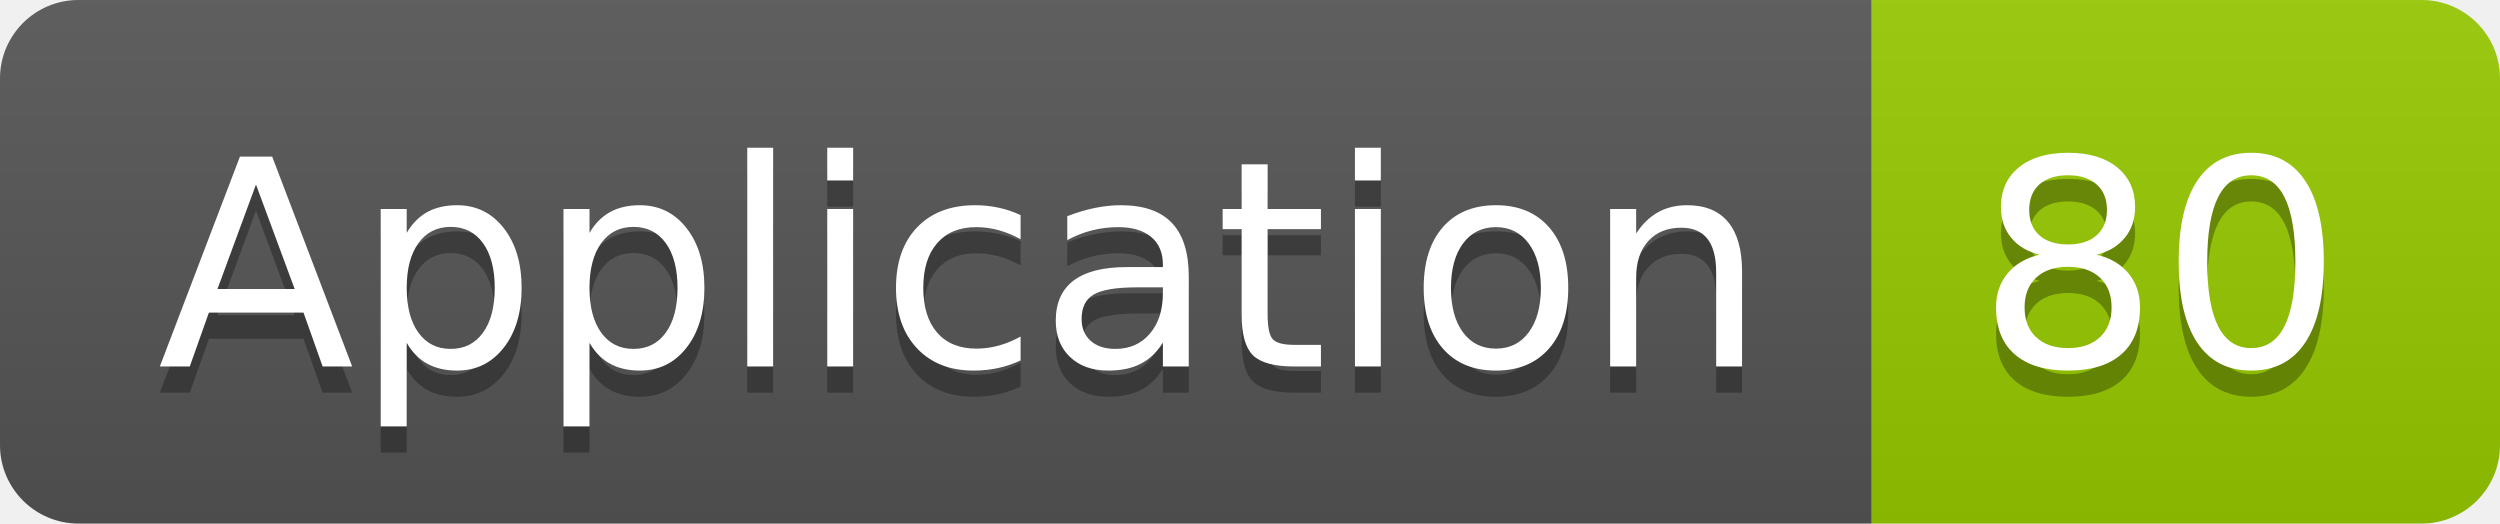
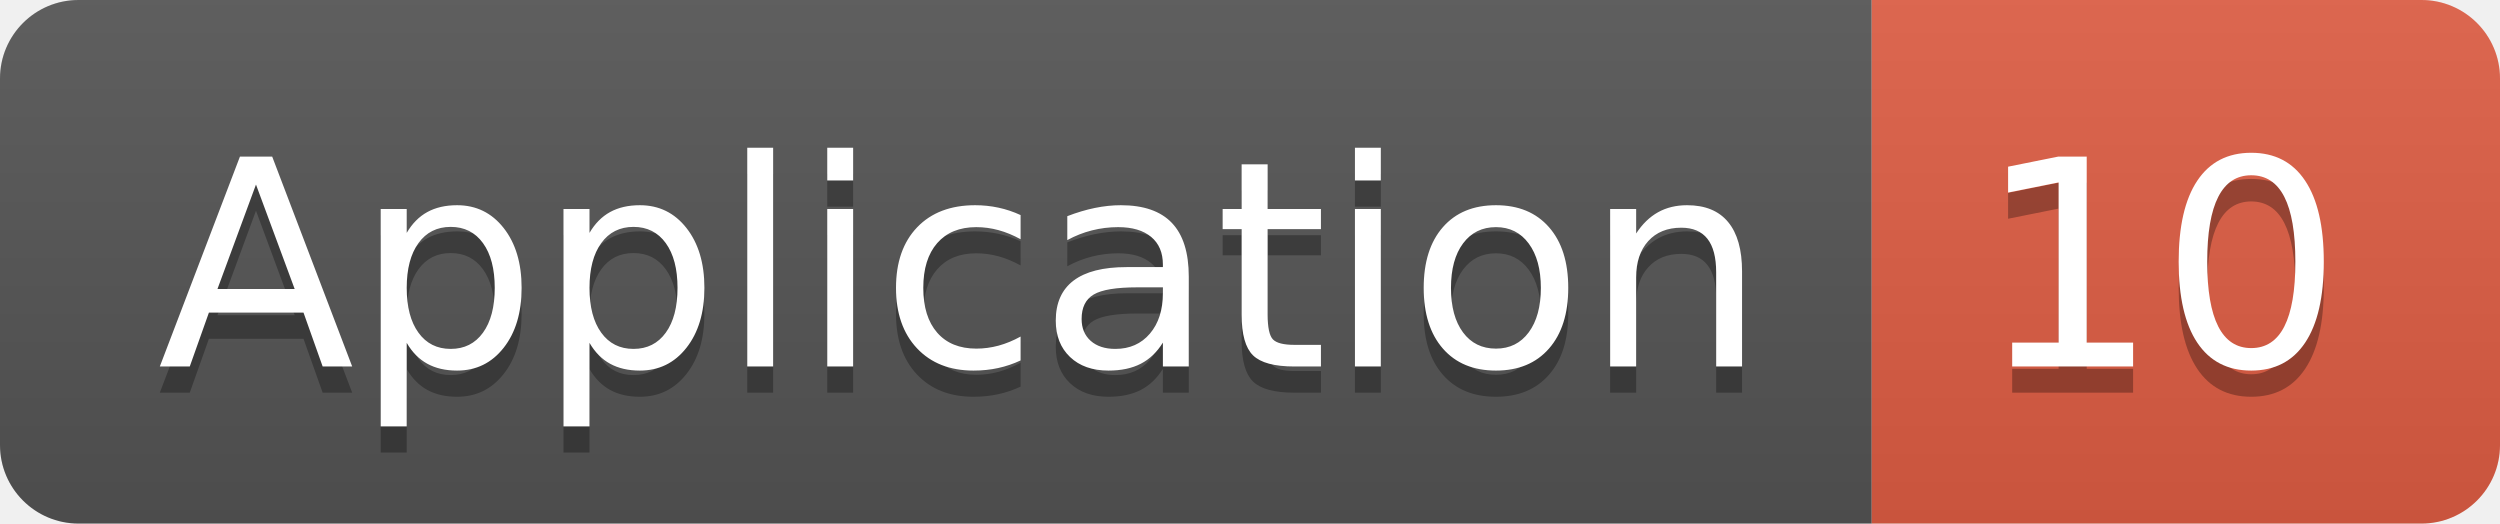
<svg xmlns="http://www.w3.org/2000/svg" width="95.5" height="20">
  <linearGradient id="smooth" x2="0" y2="100%">
    <stop offset="0" stop-color="#bbb" stop-opacity=".1" />
    <stop offset="1" stop-opacity=".1" />
  </linearGradient>
  <clipPath id="round">
    <rect width="95.5" height="20" rx="3" fill="#fff" />
  </clipPath>
  <g clip-path="url(#round)">
    <rect width="71.5" height="20" fill="#555" />
-     <rect x="71.5" width="24.0" height="20" fill="#97CA00" />
+     <rect x="71.5" width="24.0" height="20" fill="#e05d44" />
    <rect width="95.5" height="20" fill="url(#smooth)" />
  </g>
  <g fill="#fff" text-anchor="middle" font-family="DejaVu Sans,Verdana,Geneva,sans-serif" font-size="110">
    <text x="367.5" y="150" fill="#010101" fill-opacity=".3" transform="scale(0.1)" textLength="615.0" lengthAdjust="spacing">Application</text>
    <text x="367.5" y="140" transform="scale(0.1)" textLength="615.0" lengthAdjust="spacing">Application</text>
-     <text x="825.0" y="150" fill="#010101" fill-opacity=".3" transform="scale(0.1)" textLength="140.0" lengthAdjust="spacing">80</text>
-     <text x="825.0" y="140" transform="scale(0.1)" textLength="140.0" lengthAdjust="spacing">80</text>
+     <text x="825.0" y="150" fill="#010101" fill-opacity=".3" transform="scale(0.1)" textLength="140.0" lengthAdjust="spacing">10</text>
+     <text x="825.0" y="140" transform="scale(0.1)" textLength="140.0" lengthAdjust="spacing">10</text>
  </g>
</svg>
